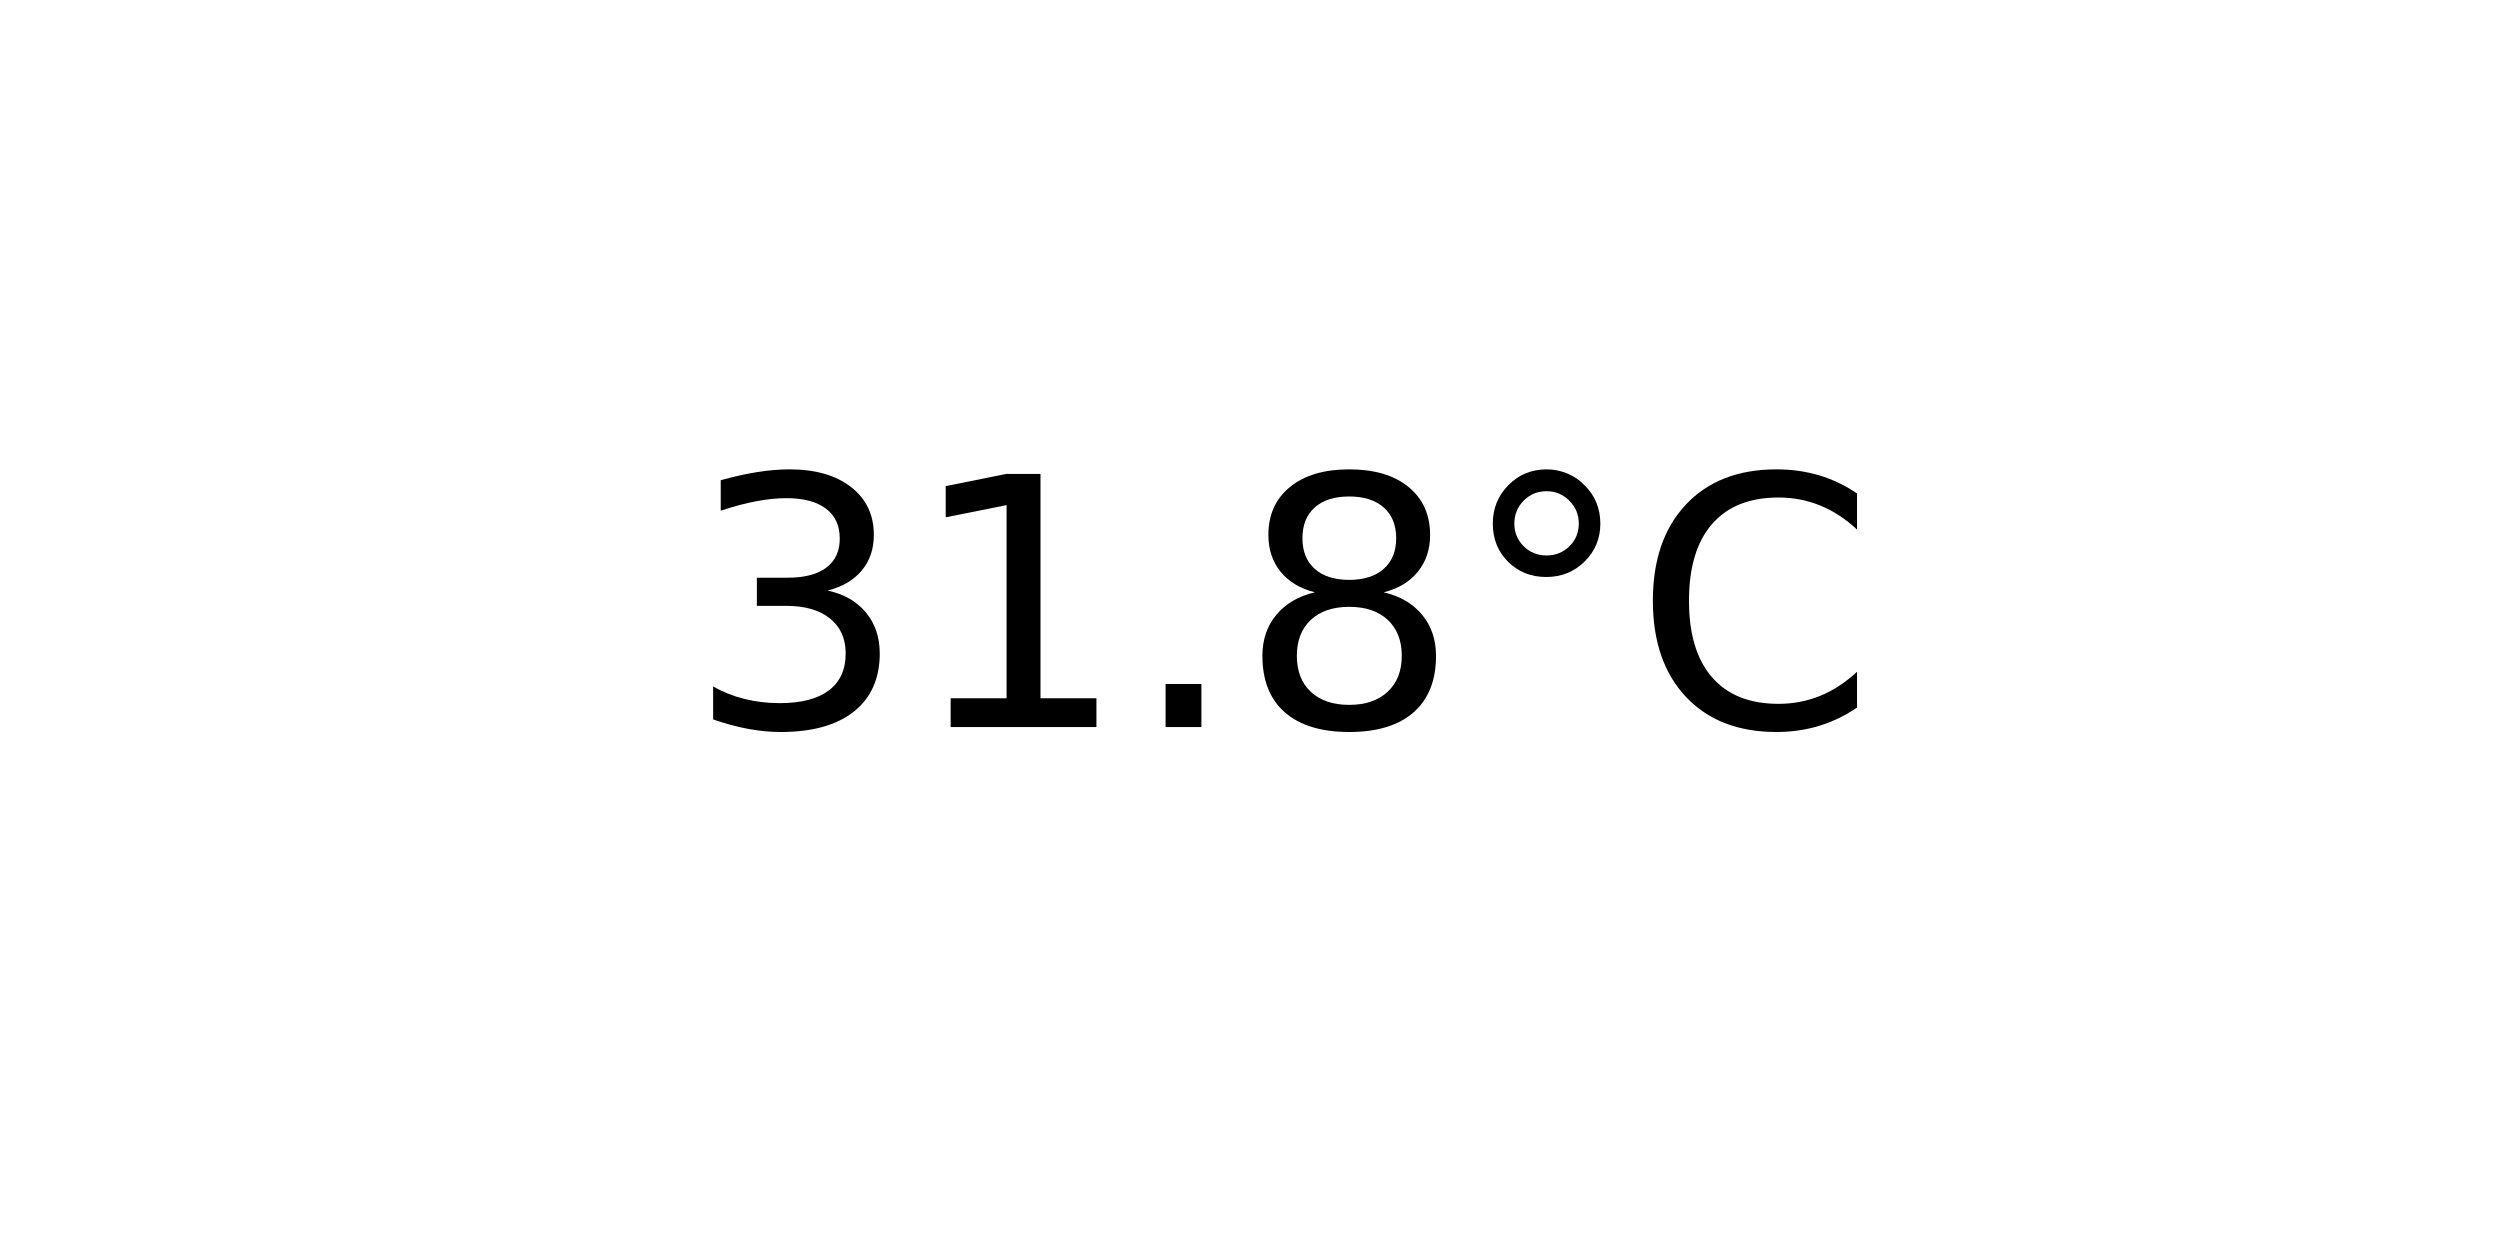
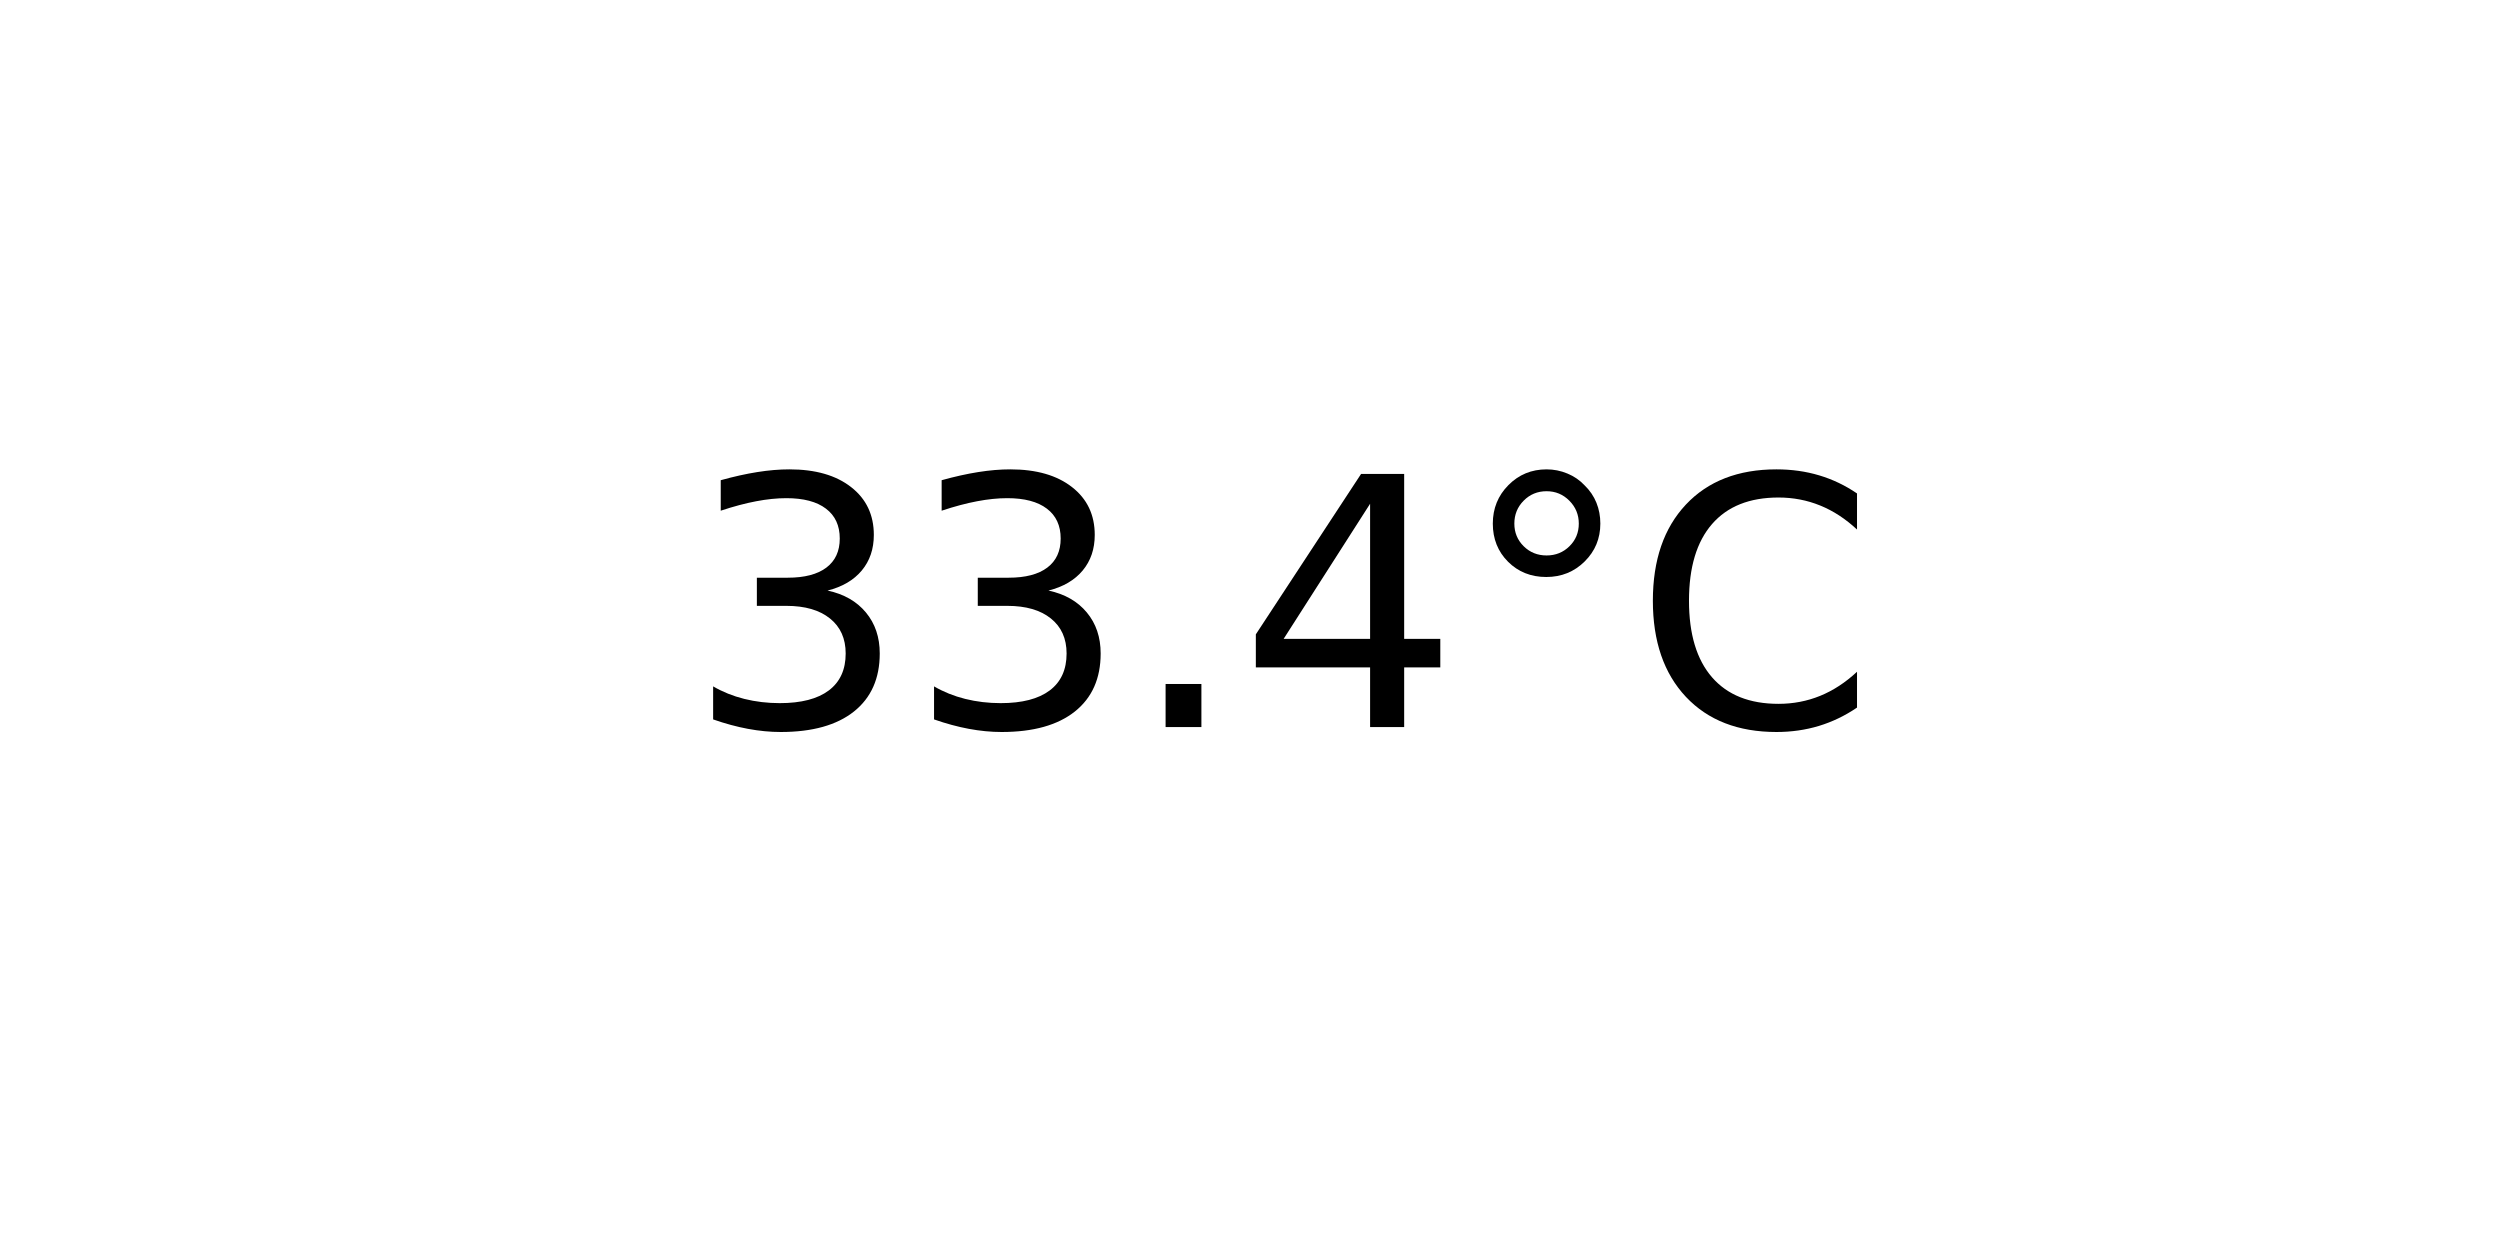
<svg xmlns="http://www.w3.org/2000/svg" xmlns:xlink="http://www.w3.org/1999/xlink" width="72pt" height="36pt" viewBox="0 0 72 36" version="1.1">
  <defs>
    <style type="text/css">*{stroke-linejoin: round; stroke-linecap: butt}</style>
  </defs>
  <g id="figure_1">
    <g id="axes_1">
      <g id="text_1">
        <g transform="translate(19.77578 20.93937) scale(0.1 -0.1)">
          <defs>
            <path id="DejaVuSans-33" d="M 2597 2516  Q 3050 2419 3304 2112  Q 3559 1806 3559 1356  Q 3559 666 3084 287  Q 2609 -91 1734 -91  Q 1441 -91 1130 -33  Q 819 25 488 141  L 488 750  Q 750 597 1062 519  Q 1375 441 1716 441  Q 2309 441 2620 675  Q 2931 909 2931 1356  Q 2931 1769 2642 2001  Q 2353 2234 1838 2234  L 1294 2234  L 1294 2753  L 1863 2753  Q 2328 2753 2575 2939  Q 2822 3125 2822 3475  Q 2822 3834 2567 4026  Q 2313 4219 1838 4219  Q 1578 4219 1281 4162  Q 984 4106 628 3988  L 628 4550  Q 988 4650 1302 4700  Q 1616 4750 1894 4750  Q 2613 4750 3031 4423  Q 3450 4097 3450 3541  Q 3450 3153 3228 2886  Q 3006 2619 2597 2516  z " transform="scale(0.015625)" />
-             <path id="DejaVuSans-31" d="M 794 531  L 1825 531  L 1825 4091  L 703 3866  L 703 4441  L 1819 4666  L 2450 4666  L 2450 531  L 3481 531  L 3481 0  L 794 0  L 794 531  z " transform="scale(0.015625)" />
            <path id="DejaVuSans-2e" d="M 684 794  L 1344 794  L 1344 0  L 684 0  L 684 794  z " transform="scale(0.015625)" />
-             <path id="DejaVuSans-38" d="M 2034 2216  Q 1584 2216 1326 1975  Q 1069 1734 1069 1313  Q 1069 891 1326 650  Q 1584 409 2034 409  Q 2484 409 2743 651  Q 3003 894 3003 1313  Q 3003 1734 2745 1975  Q 2488 2216 2034 2216  z M 1403 2484  Q 997 2584 770 2862  Q 544 3141 544 3541  Q 544 4100 942 4425  Q 1341 4750 2034 4750  Q 2731 4750 3128 4425  Q 3525 4100 3525 3541  Q 3525 3141 3298 2862  Q 3072 2584 2669 2484  Q 3125 2378 3379 2068  Q 3634 1759 3634 1313  Q 3634 634 3220 271  Q 2806 -91 2034 -91  Q 1263 -91 848 271  Q 434 634 434 1313  Q 434 1759 690 2068  Q 947 2378 1403 2484  z M 1172 3481  Q 1172 3119 1398 2916  Q 1625 2713 2034 2713  Q 2441 2713 2670 2916  Q 2900 3119 2900 3481  Q 2900 3844 2670 4047  Q 2441 4250 2034 4250  Q 1625 4250 1398 4047  Q 1172 3844 1172 3481  z " transform="scale(0.015625)" />
+             <path id="DejaVuSans-34" d="M 2419 4116  L 825 1625  L 2419 1625  L 2419 4116  z M 2253 4666  L 3047 4666  L 3047 1625  L 3713 1625  L 3713 1100  L 3047 1100  L 3047 0  L 2419 0  L 2419 1100  L 313 1100  L 313 1709  L 2253 4666  z " transform="scale(0.015625)" />
            <path id="DejaVuSans-b0" d="M 1600 4347  Q 1350 4347 1178 4173  Q 1006 4000 1006 3750  Q 1006 3503 1178 3333  Q 1350 3163 1600 3163  Q 1850 3163 2022 3333  Q 2194 3503 2194 3750  Q 2194 3997 2020 4172  Q 1847 4347 1600 4347  z M 1600 4750  Q 1800 4750 1984 4673  Q 2169 4597 2303 4453  Q 2447 4313 2519 4134  Q 2591 3956 2591 3750  Q 2591 3338 2302 3052  Q 2013 2766 1594 2766  Q 1172 2766 890 3047  Q 609 3328 609 3750  Q 609 4169 896 4459  Q 1184 4750 1600 4750  z " transform="scale(0.015625)" />
            <path id="DejaVuSans-43" d="M 4122 4306  L 4122 3641  Q 3803 3938 3442 4084  Q 3081 4231 2675 4231  Q 1875 4231 1450 3742  Q 1025 3253 1025 2328  Q 1025 1406 1450 917  Q 1875 428 2675 428  Q 3081 428 3442 575  Q 3803 722 4122 1019  L 4122 359  Q 3791 134 3420 21  Q 3050 -91 2638 -91  Q 1578 -91 968 557  Q 359 1206 359 2328  Q 359 3453 968 4101  Q 1578 4750 2638 4750  Q 3056 4750 3426 4639  Q 3797 4528 4122 4306  z " transform="scale(0.015625)" />
          </defs>
          <use xlink:href="#DejaVuSans-33" />
-           <use xlink:href="#DejaVuSans-31" x="63.623" />
+           <use xlink:href="#DejaVuSans-33" x="63.623" />
          <use xlink:href="#DejaVuSans-2e" x="127.246" />
-           <use xlink:href="#DejaVuSans-38" x="159.033" />
+           <use xlink:href="#DejaVuSans-34" x="159.033" />
          <use xlink:href="#DejaVuSans-b0" x="222.656" />
          <use xlink:href="#DejaVuSans-43" x="272.656" />
        </g>
      </g>
    </g>
  </g>
</svg>
